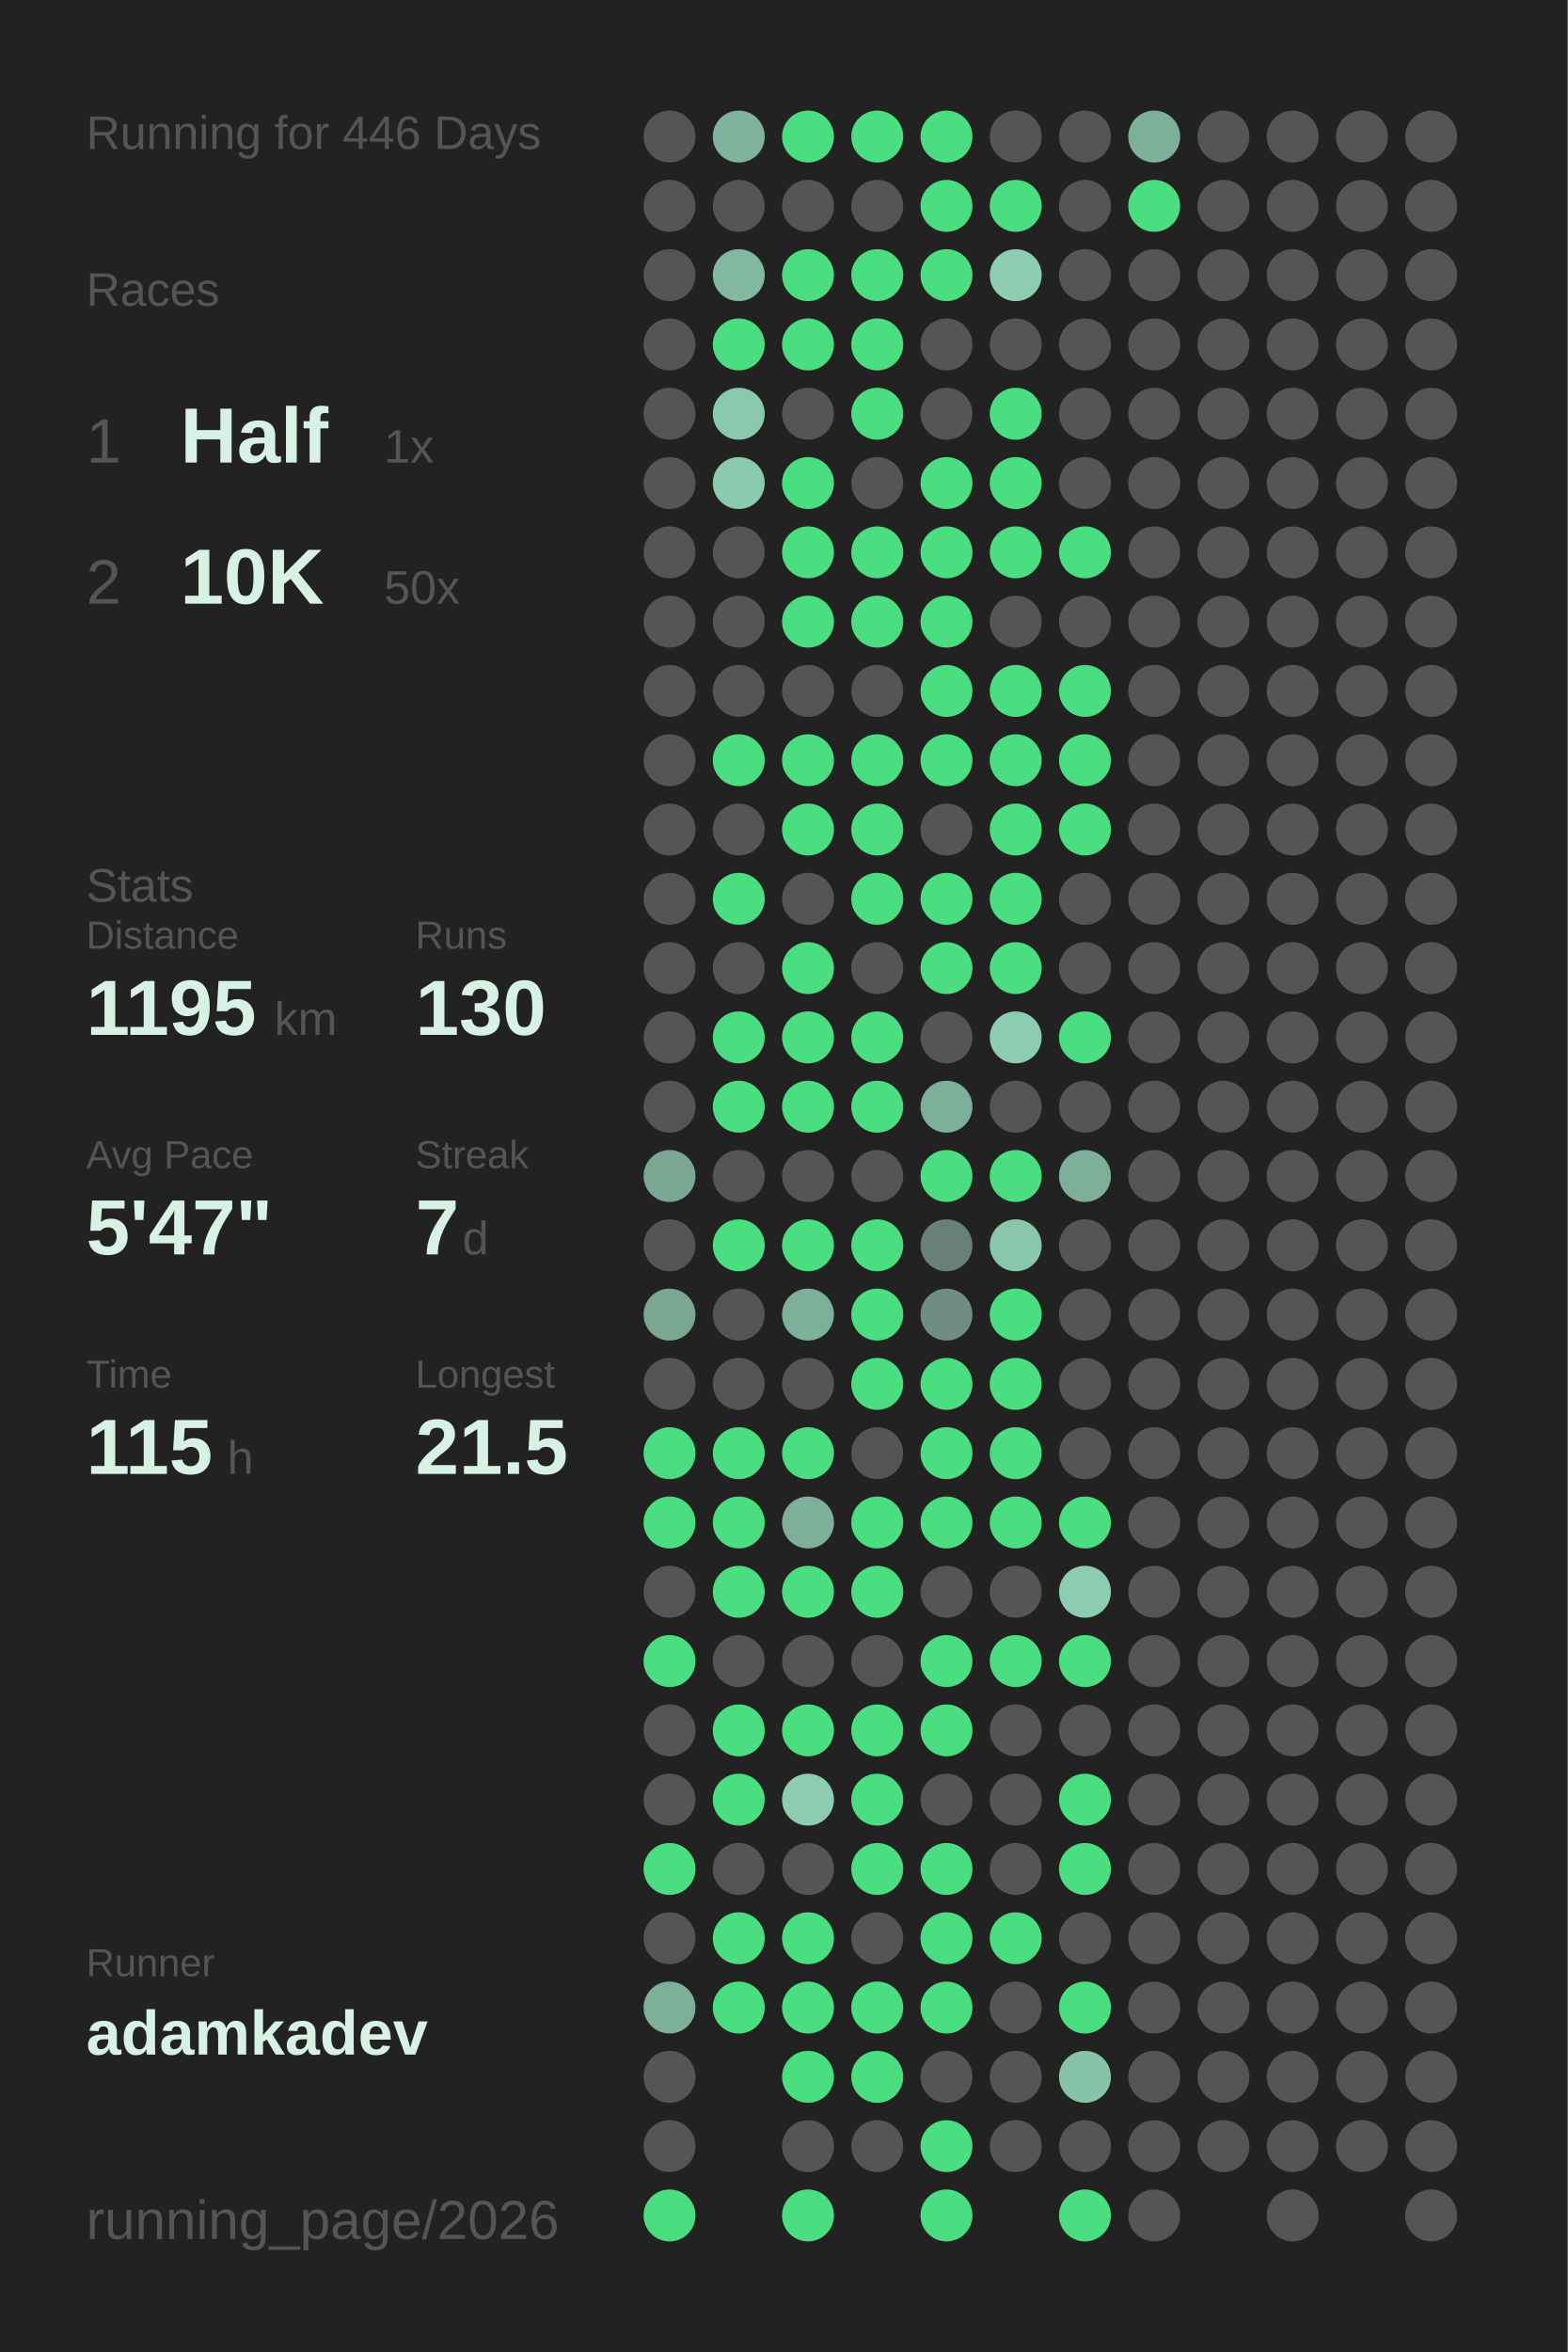
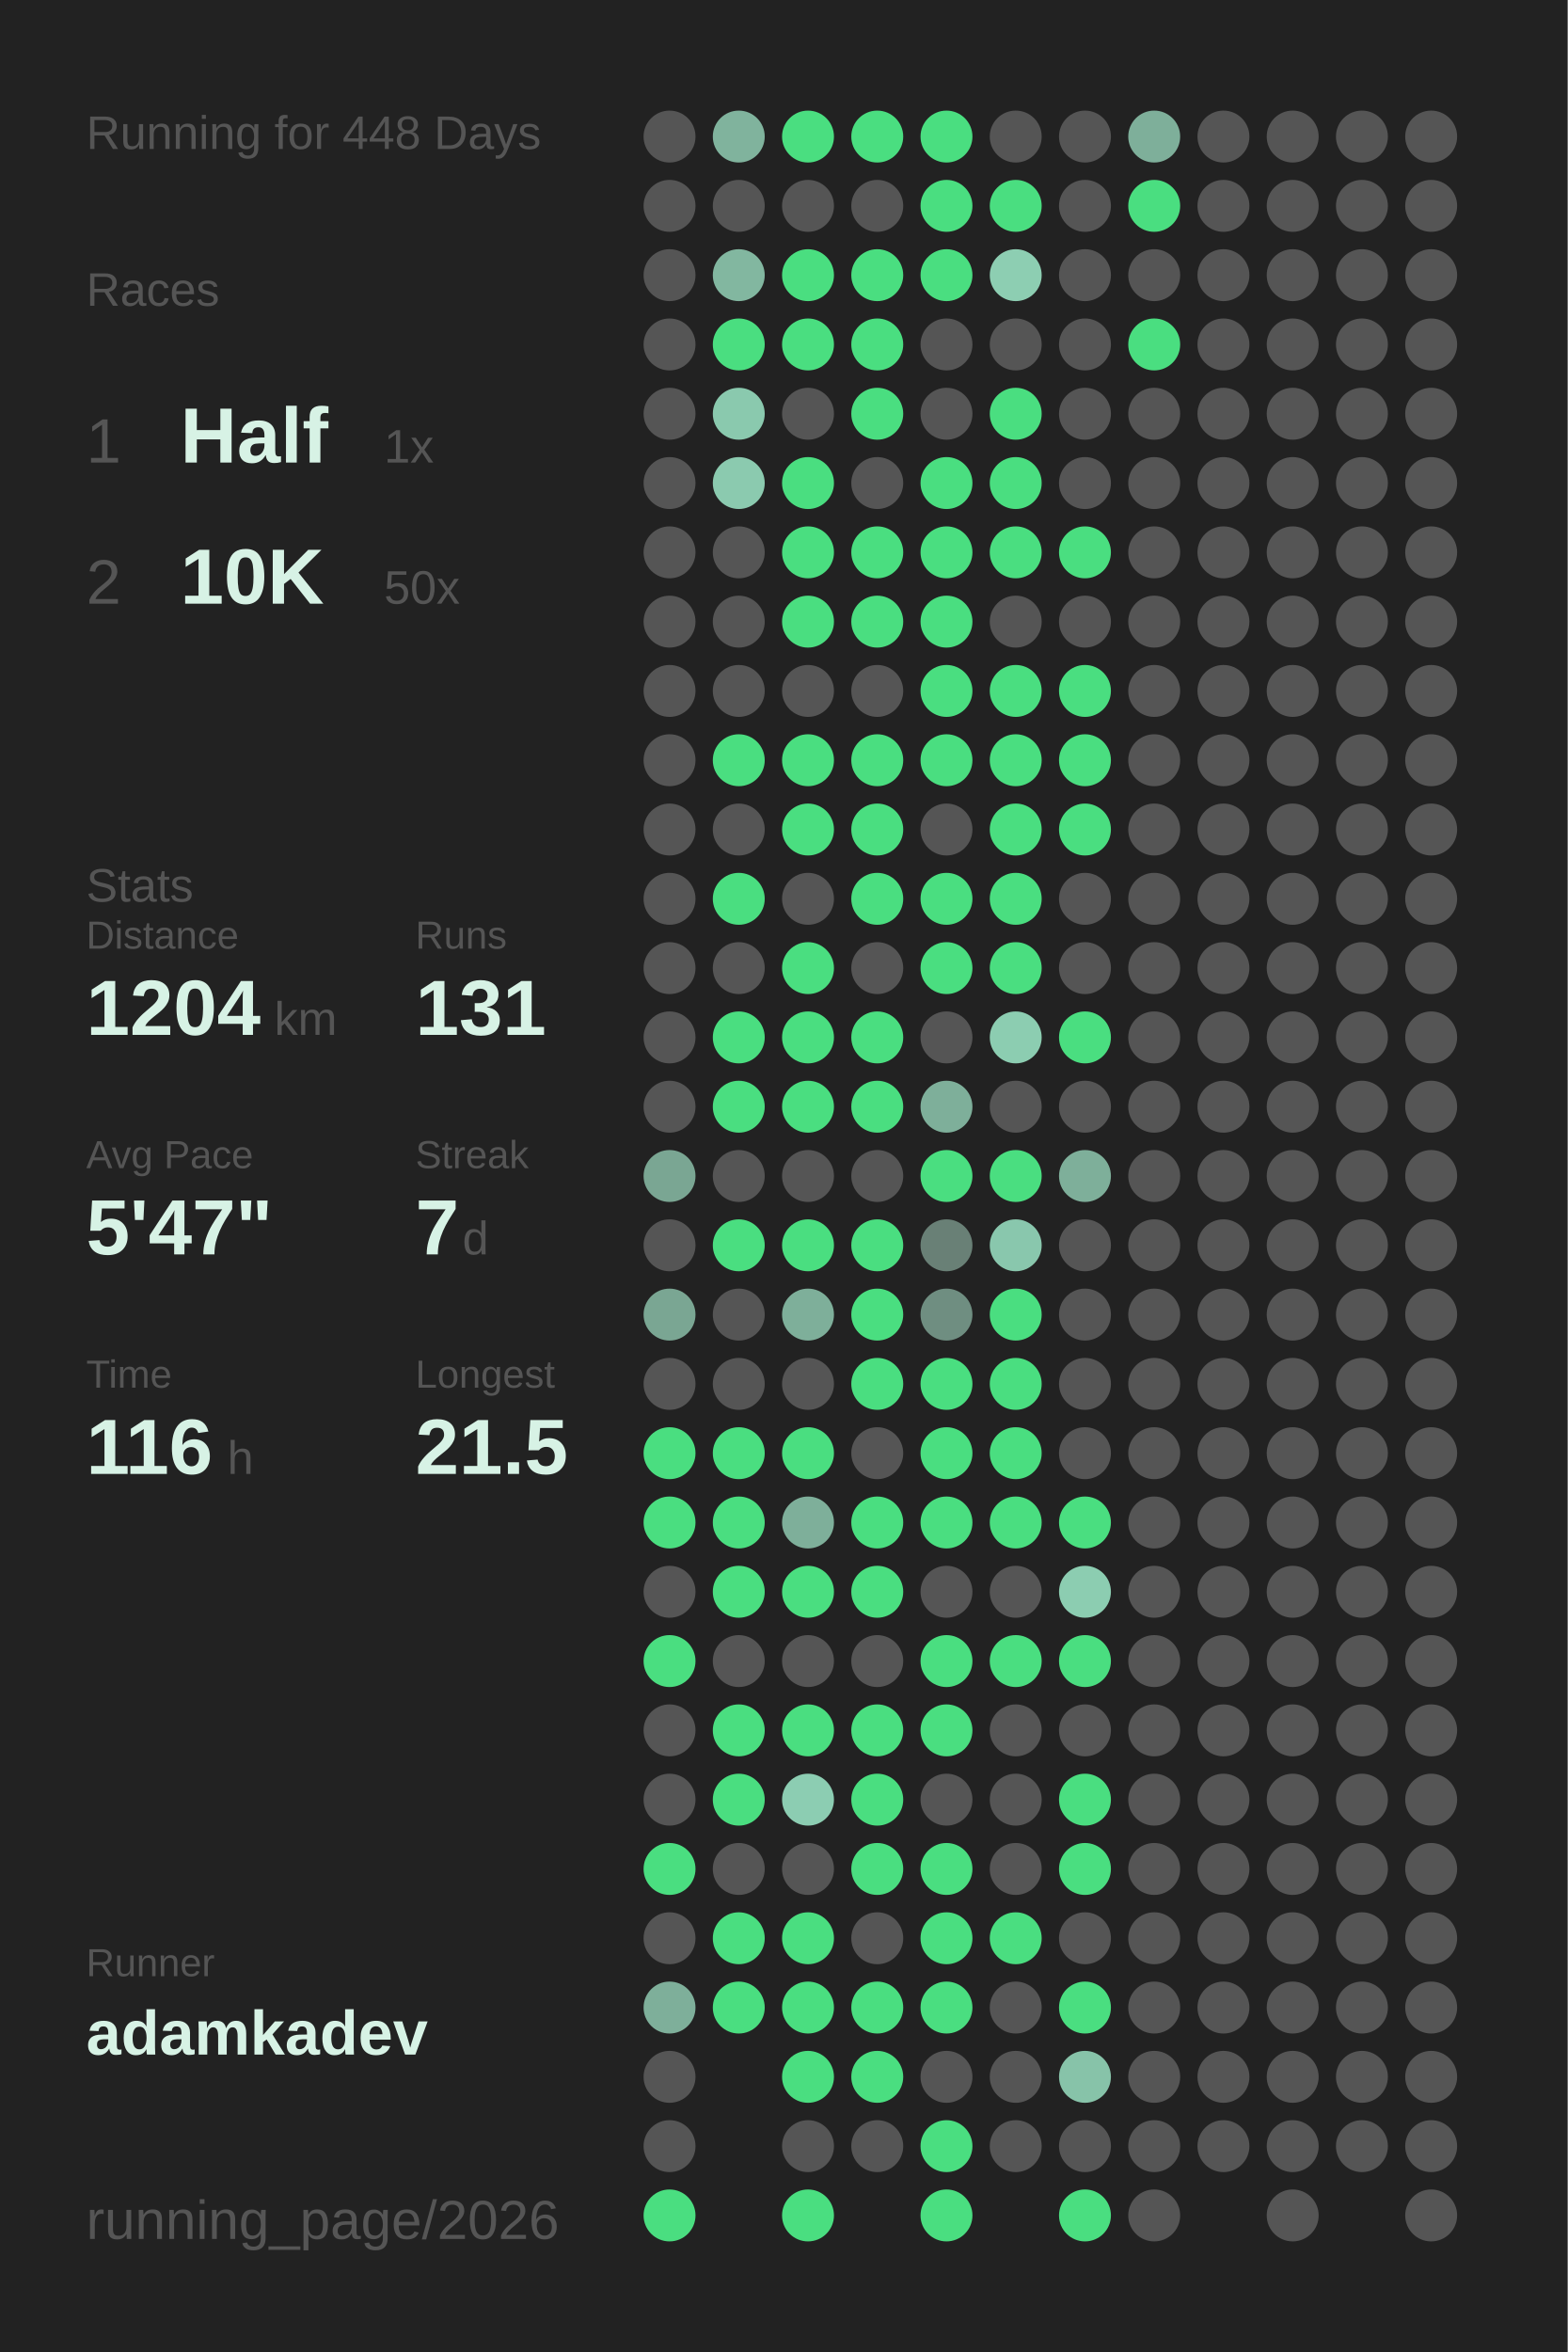
<svg xmlns="http://www.w3.org/2000/svg" baseProfile="full" height="300mm" version="1.1" viewBox="0,0,200,300" width="200mm">
  <defs />
  <rect fill="#222222" height="300" width="200" x="0" y="0" />
-   <text fill="#555555" style="font-size:6px; font-family:Arial;" x="11" y="19">Running for 446 Days</text>
+   <text fill="#555555" style="font-size:6px; font-family:Arial;" x="11" y="19">Running for 448 Days</text>
  <text fill="#555555" style="font-size:6px; font-family:Arial;" x="11" y="39">Races</text>
  <text fill="#555555" style="font-size:8px; font-family:Arial;" x="11" y="59">1</text>
  <text fill="#D7F2E5" style="font-size:10px; font-family:Arial; font-weight:bold;" x="23" y="59">Half</text>
  <text fill="#555555" style="font-size:6px; font-family:Arial;" x="49" y="59">1x</text>
  <text fill="#555555" style="font-size:8px; font-family:Arial;" x="11" y="77">2</text>
  <text fill="#D7F2E5" style="font-size:10px; font-family:Arial; font-weight:bold;" x="23" y="77">10K</text>
  <text fill="#555555" style="font-size:6px; font-family:Arial;" x="49" y="77">50x</text>
  <text fill="#555555" style="font-size:6px; font-family:Arial;" x="11" y="115">Stats</text>
  <text fill="#555555" style="font-size:5px; font-family:Arial;" x="11" y="121">Distance</text>
-   <text fill="#D7F2E5" style="font-size:10px; font-family:Arial; font-weight:bold;" x="11" y="132">1195</text>
+   <text fill="#D7F2E5" style="font-size:10px; font-family:Arial; font-weight:bold;" x="11" y="132">1204</text>
  <text fill="#555555" style="font-size:6px; font-family:Arial;" x="35" y="132">km</text>
  <text fill="#555555" style="font-size:5px; font-family:Arial;" x="53" y="121">Runs</text>
-   <text fill="#D7F2E5" style="font-size:10px; font-family:Arial; font-weight:bold;" x="53" y="132">130</text>
+   <text fill="#D7F2E5" style="font-size:10px; font-family:Arial; font-weight:bold;" x="53" y="132">131</text>
  <text fill="#555555" style="font-size:5px; font-family:Arial;" x="11" y="149">Avg Pace</text>
  <text fill="#D7F2E5" style="font-size:10px; font-family:Arial; font-weight:bold;" x="11" y="160">5'47"</text>
  <text fill="#555555" style="font-size:5px; font-family:Arial;" x="53" y="149">Streak</text>
  <text fill="#D7F2E5" style="font-size:10px; font-family:Arial; font-weight:bold;" x="53" y="160">7</text>
  <text fill="#555555" style="font-size:6px; font-family:Arial;" x="59" y="160">d</text>
  <text fill="#555555" style="font-size:5px; font-family:Arial;" x="11" y="177">Time</text>
-   <text fill="#D7F2E5" style="font-size:10px; font-family:Arial; font-weight:bold;" x="11" y="188">115</text>
+   <text fill="#D7F2E5" style="font-size:10px; font-family:Arial; font-weight:bold;" x="11" y="188">116</text>
  <text fill="#555555" style="font-size:6px; font-family:Arial;" x="29" y="188">h</text>
  <text fill="#555555" style="font-size:5px; font-family:Arial;" x="53" y="177">Longest</text>
  <text fill="#D7F2E5" style="font-size:10px; font-family:Arial; font-weight:bold;" x="53" y="188">21.5</text>
  <text fill="#555555" style="font-size:5px; font-family:Arial;" x="11" y="252.065">Runner</text>
  <text fill="#D7F2E5" style="font-size:8px; font-family:Arial; font-weight:bold;" x="11" y="262.065">adamkadev</text>
  <text fill="#555555" style="font-size:7px; font-family:Arial;" x="11" y="285.581">running_page/2026</text>
  <circle cx="85.417" cy="17.419" fill="#555555" r="3.312" />
  <circle cx="85.417" cy="26.258" fill="#555555" r="3.312" />
  <circle cx="85.417" cy="35.097" fill="#555555" r="3.312" />
  <circle cx="85.417" cy="43.935" fill="#555555" r="3.312" />
  <circle cx="85.417" cy="52.774" fill="#555555" r="3.312" />
  <circle cx="85.417" cy="61.613" fill="#555555" r="3.312" />
  <circle cx="85.417" cy="70.452" fill="#555555" r="3.312" />
  <circle cx="85.417" cy="79.29" fill="#555555" r="3.312" />
  <circle cx="85.417" cy="88.129" fill="#555555" r="3.312" />
  <circle cx="85.417" cy="96.968" fill="#555555" r="3.312" />
  <circle cx="85.417" cy="105.806" fill="#555555" r="3.312" />
  <circle cx="85.417" cy="114.645" fill="#555555" r="3.312" />
  <circle cx="85.417" cy="123.484" fill="#555555" r="3.312" />
  <circle cx="85.417" cy="132.323" fill="#555555" r="3.312" />
  <circle cx="85.417" cy="141.161" fill="#555555" r="3.312" />
  <circle cx="85.417" cy="150" fill="#7aa693" r="3.312" />
  <circle cx="85.417" cy="158.839" fill="#555555" r="3.312" />
  <circle cx="85.417" cy="167.677" fill="#7aa693" r="3.312" />
  <circle cx="85.417" cy="176.516" fill="#555555" r="3.312" />
  <circle cx="85.417" cy="185.355" fill="#4ADE80" r="3.312" />
  <circle cx="85.417" cy="194.194" fill="#4ADE80" r="3.312" />
  <circle cx="85.417" cy="203.032" fill="#555555" r="3.312" />
  <circle cx="85.417" cy="211.871" fill="#4ADE80" r="3.312" />
  <circle cx="85.417" cy="220.71" fill="#555555" r="3.312" />
  <circle cx="85.417" cy="229.548" fill="#555555" r="3.312" />
  <circle cx="85.417" cy="238.387" fill="#4ADE80" r="3.312" />
  <circle cx="85.417" cy="247.226" fill="#555555" r="3.312" />
  <circle cx="85.417" cy="256.065" fill="#7eaf9a" r="3.312" />
  <circle cx="85.417" cy="264.903" fill="#555555" r="3.312" />
  <circle cx="85.417" cy="273.742" fill="#555555" r="3.312" />
  <circle cx="85.417" cy="282.581" fill="#4ADE80" r="3.312" />
  <circle cx="94.25" cy="17.419" fill="#80b39d" r="3.312" />
  <circle cx="94.25" cy="26.258" fill="#555555" r="3.312" />
  <circle cx="94.25" cy="35.097" fill="#82b7a0" r="3.312" />
  <circle cx="94.25" cy="43.935" fill="#4ADE80" r="3.312" />
  <circle cx="94.25" cy="52.774" fill="#8ac9ae" r="3.312" />
  <circle cx="94.25" cy="61.613" fill="#8bcaaf" r="3.312" />
  <circle cx="94.25" cy="70.452" fill="#555555" r="3.312" />
  <circle cx="94.25" cy="79.29" fill="#555555" r="3.312" />
  <circle cx="94.25" cy="88.129" fill="#555555" r="3.312" />
  <circle cx="94.25" cy="96.968" fill="#4ADE80" r="3.312" />
  <circle cx="94.25" cy="105.806" fill="#555555" r="3.312" />
  <circle cx="94.25" cy="114.645" fill="#4ADE80" r="3.312" />
  <circle cx="94.25" cy="123.484" fill="#555555" r="3.312" />
  <circle cx="94.25" cy="132.323" fill="#4ADE80" r="3.312" />
  <circle cx="94.25" cy="141.161" fill="#4ADE80" r="3.312" />
  <circle cx="94.25" cy="150" fill="#555555" r="3.312" />
  <circle cx="94.25" cy="158.839" fill="#4ADE80" r="3.312" />
  <circle cx="94.25" cy="167.677" fill="#555555" r="3.312" />
  <circle cx="94.25" cy="176.516" fill="#555555" r="3.312" />
  <circle cx="94.25" cy="185.355" fill="#4ADE80" r="3.312" />
  <circle cx="94.25" cy="194.194" fill="#4ADE80" r="3.312" />
  <circle cx="94.25" cy="203.032" fill="#4ADE80" r="3.312" />
  <circle cx="94.25" cy="211.871" fill="#555555" r="3.312" />
  <circle cx="94.25" cy="220.71" fill="#4ADE80" r="3.312" />
  <circle cx="94.25" cy="229.548" fill="#4ADE80" r="3.312" />
  <circle cx="94.25" cy="238.387" fill="#555555" r="3.312" />
  <circle cx="94.25" cy="247.226" fill="#4ADE80" r="3.312" />
  <circle cx="94.25" cy="256.065" fill="#4ADE80" r="3.312" />
  <circle cx="103.083" cy="17.419" fill="#4ADE80" r="3.312" />
  <circle cx="103.083" cy="26.258" fill="#555555" r="3.312" />
  <circle cx="103.083" cy="35.097" fill="#4ADE80" r="3.312" />
  <circle cx="103.083" cy="43.935" fill="#4ADE80" r="3.312" />
  <circle cx="103.083" cy="52.774" fill="#555555" r="3.312" />
  <circle cx="103.083" cy="61.613" fill="#4ADE80" r="3.312" />
  <circle cx="103.083" cy="70.452" fill="#4ADE80" r="3.312" />
  <circle cx="103.083" cy="79.29" fill="#4ADE80" r="3.312" />
  <circle cx="103.083" cy="88.129" fill="#555555" r="3.312" />
  <circle cx="103.083" cy="96.968" fill="#4ADE80" r="3.312" />
  <circle cx="103.083" cy="105.806" fill="#4ADE80" r="3.312" />
  <circle cx="103.083" cy="114.645" fill="#555555" r="3.312" />
  <circle cx="103.083" cy="123.484" fill="#4ADE80" r="3.312" />
  <circle cx="103.083" cy="132.323" fill="#4ADE80" r="3.312" />
  <circle cx="103.083" cy="141.161" fill="#4ADE80" r="3.312" />
  <circle cx="103.083" cy="150" fill="#555555" r="3.312" />
  <circle cx="103.083" cy="158.839" fill="#4ADE80" r="3.312" />
  <circle cx="103.083" cy="167.677" fill="#7eaf9a" r="3.312" />
  <circle cx="103.083" cy="176.516" fill="#555555" r="3.312" />
  <circle cx="103.083" cy="185.355" fill="#4ADE80" r="3.312" />
  <circle cx="103.083" cy="194.194" fill="#7eaf9a" r="3.312" />
  <circle cx="103.083" cy="203.032" fill="#4ADE80" r="3.312" />
  <circle cx="103.083" cy="211.871" fill="#555555" r="3.312" />
  <circle cx="103.083" cy="220.71" fill="#4ADE80" r="3.312" />
  <circle cx="103.083" cy="229.548" fill="#8ccdb2" r="3.312" />
  <circle cx="103.083" cy="238.387" fill="#555555" r="3.312" />
  <circle cx="103.083" cy="247.226" fill="#4ADE80" r="3.312" />
  <circle cx="103.083" cy="256.065" fill="#4ADE80" r="3.312" />
  <circle cx="103.083" cy="264.903" fill="#4ADE80" r="3.312" />
  <circle cx="103.083" cy="273.742" fill="#555555" r="3.312" />
  <circle cx="103.083" cy="282.581" fill="#4ADE80" r="3.312" />
  <circle cx="111.917" cy="17.419" fill="#4ADE80" r="3.312" />
  <circle cx="111.917" cy="26.258" fill="#555555" r="3.312" />
  <circle cx="111.917" cy="35.097" fill="#4ADE80" r="3.312" />
  <circle cx="111.917" cy="43.935" fill="#4ADE80" r="3.312" />
  <circle cx="111.917" cy="52.774" fill="#4ADE80" r="3.312" />
  <circle cx="111.917" cy="61.613" fill="#555555" r="3.312" />
  <circle cx="111.917" cy="70.452" fill="#4ADE80" r="3.312" />
  <circle cx="111.917" cy="79.29" fill="#4ADE80" r="3.312" />
  <circle cx="111.917" cy="88.129" fill="#555555" r="3.312" />
  <circle cx="111.917" cy="96.968" fill="#4ADE80" r="3.312" />
  <circle cx="111.917" cy="105.806" fill="#4ADE80" r="3.312" />
  <circle cx="111.917" cy="114.645" fill="#4ADE80" r="3.312" />
  <circle cx="111.917" cy="123.484" fill="#555555" r="3.312" />
  <circle cx="111.917" cy="132.323" fill="#4ADE80" r="3.312" />
  <circle cx="111.917" cy="141.161" fill="#4ADE80" r="3.312" />
  <circle cx="111.917" cy="150" fill="#555555" r="3.312" />
  <circle cx="111.917" cy="158.839" fill="#4ADE80" r="3.312" />
  <circle cx="111.917" cy="167.677" fill="#4ADE80" r="3.312" />
  <circle cx="111.917" cy="176.516" fill="#4ADE80" r="3.312" />
  <circle cx="111.917" cy="185.355" fill="#555555" r="3.312" />
  <circle cx="111.917" cy="194.194" fill="#4ADE80" r="3.312" />
  <circle cx="111.917" cy="203.032" fill="#4ADE80" r="3.312" />
  <circle cx="111.917" cy="211.871" fill="#555555" r="3.312" />
  <circle cx="111.917" cy="220.71" fill="#4ADE80" r="3.312" />
  <circle cx="111.917" cy="229.548" fill="#4ADE80" r="3.312" />
  <circle cx="111.917" cy="238.387" fill="#4ADE80" r="3.312" />
  <circle cx="111.917" cy="247.226" fill="#555555" r="3.312" />
  <circle cx="111.917" cy="256.065" fill="#4ADE80" r="3.312" />
  <circle cx="111.917" cy="264.903" fill="#4ADE80" r="3.312" />
  <circle cx="111.917" cy="273.742" fill="#555555" r="3.312" />
  <circle cx="120.75" cy="17.419" fill="#4ADE80" r="3.312" />
  <circle cx="120.75" cy="26.258" fill="#4ADE80" r="3.312" />
  <circle cx="120.75" cy="35.097" fill="#4ADE80" r="3.312" />
  <circle cx="120.75" cy="43.935" fill="#555555" r="3.312" />
  <circle cx="120.75" cy="52.774" fill="#555555" r="3.312" />
  <circle cx="120.75" cy="61.613" fill="#4ADE80" r="3.312" />
  <circle cx="120.75" cy="70.452" fill="#4ADE80" r="3.312" />
  <circle cx="120.75" cy="79.29" fill="#4ADE80" r="3.312" />
  <circle cx="120.75" cy="88.129" fill="#4ADE80" r="3.312" />
  <circle cx="120.75" cy="96.968" fill="#4ADE80" r="3.312" />
  <circle cx="120.75" cy="105.806" fill="#555555" r="3.312" />
  <circle cx="120.75" cy="114.645" fill="#4ADE80" r="3.312" />
  <circle cx="120.75" cy="123.484" fill="#4ADE80" r="3.312" />
  <circle cx="120.75" cy="132.323" fill="#555555" r="3.312" />
  <circle cx="120.75" cy="141.161" fill="#7eaf9a" r="3.312" />
  <circle cx="120.75" cy="150" fill="#4ADE80" r="3.312" />
  <circle cx="120.75" cy="158.839" fill="#698076" r="3.312" />
  <circle cx="120.75" cy="167.677" fill="#6f8e81" r="3.312" />
  <circle cx="120.75" cy="176.516" fill="#4ADE80" r="3.312" />
  <circle cx="120.75" cy="185.355" fill="#4ADE80" r="3.312" />
  <circle cx="120.75" cy="194.194" fill="#4ADE80" r="3.312" />
  <circle cx="120.75" cy="203.032" fill="#555555" r="3.312" />
  <circle cx="120.75" cy="211.871" fill="#4ADE80" r="3.312" />
  <circle cx="120.75" cy="220.71" fill="#4ADE80" r="3.312" />
  <circle cx="120.75" cy="229.548" fill="#555555" r="3.312" />
  <circle cx="120.75" cy="238.387" fill="#4ADE80" r="3.312" />
  <circle cx="120.75" cy="247.226" fill="#4ADE80" r="3.312" />
  <circle cx="120.75" cy="256.065" fill="#4ADE80" r="3.312" />
  <circle cx="120.75" cy="264.903" fill="#555555" r="3.312" />
  <circle cx="120.75" cy="273.742" fill="#4ADE80" r="3.312" />
  <circle cx="120.75" cy="282.581" fill="#4ADE80" r="3.312" />
  <circle cx="129.583" cy="17.419" fill="#555555" r="3.312" />
  <circle cx="129.583" cy="26.258" fill="#4ADE80" r="3.312" />
  <circle cx="129.583" cy="35.097" fill="#8dceb2" r="3.312" />
  <circle cx="129.583" cy="43.935" fill="#555555" r="3.312" />
  <circle cx="129.583" cy="52.774" fill="#4ADE80" r="3.312" />
  <circle cx="129.583" cy="61.613" fill="#4ADE80" r="3.312" />
  <circle cx="129.583" cy="70.452" fill="#4ADE80" r="3.312" />
  <circle cx="129.583" cy="79.29" fill="#555555" r="3.312" />
  <circle cx="129.583" cy="88.129" fill="#4ADE80" r="3.312" />
  <circle cx="129.583" cy="96.968" fill="#4ADE80" r="3.312" />
  <circle cx="129.583" cy="105.806" fill="#4ADE80" r="3.312" />
  <circle cx="129.583" cy="114.645" fill="#4ADE80" r="3.312" />
  <circle cx="129.583" cy="123.484" fill="#4ADE80" r="3.312" />
  <circle cx="129.583" cy="132.323" fill="#8ccdb1" r="3.312" />
  <circle cx="129.583" cy="141.161" fill="#555555" r="3.312" />
  <circle cx="129.583" cy="150" fill="#4ADE80" r="3.312" />
  <circle cx="129.583" cy="158.839" fill="#89c7ad" r="3.312" />
  <circle cx="129.583" cy="167.677" fill="#4ADE80" r="3.312" />
  <circle cx="129.583" cy="176.516" fill="#4ADE80" r="3.312" />
  <circle cx="129.583" cy="185.355" fill="#4ADE80" r="3.312" />
  <circle cx="129.583" cy="194.194" fill="#4ADE80" r="3.312" />
  <circle cx="129.583" cy="203.032" fill="#555555" r="3.312" />
  <circle cx="129.583" cy="211.871" fill="#4ADE80" r="3.312" />
  <circle cx="129.583" cy="220.71" fill="#555555" r="3.312" />
  <circle cx="129.583" cy="229.548" fill="#555555" r="3.312" />
  <circle cx="129.583" cy="238.387" fill="#555555" r="3.312" />
  <circle cx="129.583" cy="247.226" fill="#4ADE80" r="3.312" />
  <circle cx="129.583" cy="256.065" fill="#555555" r="3.312" />
  <circle cx="129.583" cy="264.903" fill="#555555" r="3.312" />
  <circle cx="129.583" cy="273.742" fill="#555555" r="3.312" />
  <circle cx="138.417" cy="17.419" fill="#555555" r="3.312" />
  <circle cx="138.417" cy="26.258" fill="#555555" r="3.312" />
  <circle cx="138.417" cy="35.097" fill="#555555" r="3.312" />
  <circle cx="138.417" cy="43.935" fill="#555555" r="3.312" />
  <circle cx="138.417" cy="52.774" fill="#555555" r="3.312" />
  <circle cx="138.417" cy="61.613" fill="#555555" r="3.312" />
  <circle cx="138.417" cy="70.452" fill="#4ADE80" r="3.312" />
  <circle cx="138.417" cy="79.29" fill="#555555" r="3.312" />
  <circle cx="138.417" cy="88.129" fill="#4ADE80" r="3.312" />
  <circle cx="138.417" cy="96.968" fill="#4ADE80" r="3.312" />
  <circle cx="138.417" cy="105.806" fill="#4ADE80" r="3.312" />
  <circle cx="138.417" cy="114.645" fill="#555555" r="3.312" />
  <circle cx="138.417" cy="123.484" fill="#555555" r="3.312" />
  <circle cx="138.417" cy="132.323" fill="#4ADE80" r="3.312" />
  <circle cx="138.417" cy="141.161" fill="#555555" r="3.312" />
  <circle cx="138.417" cy="150" fill="#7eaf9a" r="3.312" />
  <circle cx="138.417" cy="158.839" fill="#555555" r="3.312" />
  <circle cx="138.417" cy="167.677" fill="#555555" r="3.312" />
  <circle cx="138.417" cy="176.516" fill="#555555" r="3.312" />
  <circle cx="138.417" cy="185.355" fill="#555555" r="3.312" />
  <circle cx="138.417" cy="194.194" fill="#4ADE80" r="3.312" />
  <circle cx="138.417" cy="203.032" fill="#8ccdb1" r="3.312" />
  <circle cx="138.417" cy="211.871" fill="#4ADE80" r="3.312" />
  <circle cx="138.417" cy="220.71" fill="#555555" r="3.312" />
  <circle cx="138.417" cy="229.548" fill="#4ADE80" r="3.312" />
  <circle cx="138.417" cy="238.387" fill="#4ADE80" r="3.312" />
  <circle cx="138.417" cy="247.226" fill="#555555" r="3.312" />
  <circle cx="138.417" cy="256.065" fill="#4ADE80" r="3.312" />
  <circle cx="138.417" cy="264.903" fill="#87c3a9" r="3.312" />
  <circle cx="138.417" cy="273.742" fill="#555555" r="3.312" />
  <circle cx="138.417" cy="282.581" fill="#4ADE80" r="3.312" />
  <circle cx="147.25" cy="17.419" fill="#7eaf9a" r="3.312" />
  <circle cx="147.25" cy="26.258" fill="#4ADE80" r="3.312" />
  <circle cx="147.25" cy="35.097" fill="#555555" r="3.312" />
-   <circle cx="147.25" cy="43.935" fill="#555555" r="3.312" />
+   <circle cx="147.25" cy="43.935" fill="#4ADE80" r="3.312" />
  <circle cx="147.25" cy="52.774" fill="#555555" r="3.312" />
  <circle cx="147.25" cy="61.613" fill="#555555" r="3.312" />
  <circle cx="147.25" cy="70.452" fill="#555555" r="3.312" />
  <circle cx="147.25" cy="79.29" fill="#555555" r="3.312" />
  <circle cx="147.25" cy="88.129" fill="#555555" r="3.312" />
  <circle cx="147.25" cy="96.968" fill="#555555" r="3.312" />
  <circle cx="147.25" cy="105.806" fill="#555555" r="3.312" />
  <circle cx="147.25" cy="114.645" fill="#555555" r="3.312" />
  <circle cx="147.25" cy="123.484" fill="#555555" r="3.312" />
  <circle cx="147.25" cy="132.323" fill="#555555" r="3.312" />
  <circle cx="147.25" cy="141.161" fill="#555555" r="3.312" />
  <circle cx="147.25" cy="150" fill="#555555" r="3.312" />
  <circle cx="147.25" cy="158.839" fill="#555555" r="3.312" />
  <circle cx="147.25" cy="167.677" fill="#555555" r="3.312" />
  <circle cx="147.25" cy="176.516" fill="#555555" r="3.312" />
  <circle cx="147.25" cy="185.355" fill="#555555" r="3.312" />
  <circle cx="147.25" cy="194.194" fill="#555555" r="3.312" />
  <circle cx="147.25" cy="203.032" fill="#555555" r="3.312" />
  <circle cx="147.25" cy="211.871" fill="#555555" r="3.312" />
  <circle cx="147.25" cy="220.71" fill="#555555" r="3.312" />
  <circle cx="147.25" cy="229.548" fill="#555555" r="3.312" />
  <circle cx="147.25" cy="238.387" fill="#555555" r="3.312" />
  <circle cx="147.25" cy="247.226" fill="#555555" r="3.312" />
  <circle cx="147.25" cy="256.065" fill="#555555" r="3.312" />
  <circle cx="147.25" cy="264.903" fill="#555555" r="3.312" />
  <circle cx="147.25" cy="273.742" fill="#555555" r="3.312" />
  <circle cx="147.25" cy="282.581" fill="#555555" r="3.312" />
  <circle cx="156.083" cy="17.419" fill="#555555" r="3.312" />
  <circle cx="156.083" cy="26.258" fill="#555555" r="3.312" />
  <circle cx="156.083" cy="35.097" fill="#555555" r="3.312" />
  <circle cx="156.083" cy="43.935" fill="#555555" r="3.312" />
  <circle cx="156.083" cy="52.774" fill="#555555" r="3.312" />
  <circle cx="156.083" cy="61.613" fill="#555555" r="3.312" />
  <circle cx="156.083" cy="70.452" fill="#555555" r="3.312" />
  <circle cx="156.083" cy="79.29" fill="#555555" r="3.312" />
  <circle cx="156.083" cy="88.129" fill="#555555" r="3.312" />
  <circle cx="156.083" cy="96.968" fill="#555555" r="3.312" />
  <circle cx="156.083" cy="105.806" fill="#555555" r="3.312" />
  <circle cx="156.083" cy="114.645" fill="#555555" r="3.312" />
  <circle cx="156.083" cy="123.484" fill="#555555" r="3.312" />
  <circle cx="156.083" cy="132.323" fill="#555555" r="3.312" />
  <circle cx="156.083" cy="141.161" fill="#555555" r="3.312" />
  <circle cx="156.083" cy="150" fill="#555555" r="3.312" />
  <circle cx="156.083" cy="158.839" fill="#555555" r="3.312" />
  <circle cx="156.083" cy="167.677" fill="#555555" r="3.312" />
  <circle cx="156.083" cy="176.516" fill="#555555" r="3.312" />
  <circle cx="156.083" cy="185.355" fill="#555555" r="3.312" />
  <circle cx="156.083" cy="194.194" fill="#555555" r="3.312" />
  <circle cx="156.083" cy="203.032" fill="#555555" r="3.312" />
  <circle cx="156.083" cy="211.871" fill="#555555" r="3.312" />
  <circle cx="156.083" cy="220.71" fill="#555555" r="3.312" />
  <circle cx="156.083" cy="229.548" fill="#555555" r="3.312" />
  <circle cx="156.083" cy="238.387" fill="#555555" r="3.312" />
  <circle cx="156.083" cy="247.226" fill="#555555" r="3.312" />
  <circle cx="156.083" cy="256.065" fill="#555555" r="3.312" />
  <circle cx="156.083" cy="264.903" fill="#555555" r="3.312" />
  <circle cx="156.083" cy="273.742" fill="#555555" r="3.312" />
  <circle cx="164.917" cy="17.419" fill="#555555" r="3.312" />
  <circle cx="164.917" cy="26.258" fill="#555555" r="3.312" />
  <circle cx="164.917" cy="35.097" fill="#555555" r="3.312" />
  <circle cx="164.917" cy="43.935" fill="#555555" r="3.312" />
  <circle cx="164.917" cy="52.774" fill="#555555" r="3.312" />
  <circle cx="164.917" cy="61.613" fill="#555555" r="3.312" />
  <circle cx="164.917" cy="70.452" fill="#555555" r="3.312" />
  <circle cx="164.917" cy="79.29" fill="#555555" r="3.312" />
  <circle cx="164.917" cy="88.129" fill="#555555" r="3.312" />
  <circle cx="164.917" cy="96.968" fill="#555555" r="3.312" />
  <circle cx="164.917" cy="105.806" fill="#555555" r="3.312" />
  <circle cx="164.917" cy="114.645" fill="#555555" r="3.312" />
  <circle cx="164.917" cy="123.484" fill="#555555" r="3.312" />
  <circle cx="164.917" cy="132.323" fill="#555555" r="3.312" />
  <circle cx="164.917" cy="141.161" fill="#555555" r="3.312" />
  <circle cx="164.917" cy="150" fill="#555555" r="3.312" />
  <circle cx="164.917" cy="158.839" fill="#555555" r="3.312" />
  <circle cx="164.917" cy="167.677" fill="#555555" r="3.312" />
  <circle cx="164.917" cy="176.516" fill="#555555" r="3.312" />
  <circle cx="164.917" cy="185.355" fill="#555555" r="3.312" />
  <circle cx="164.917" cy="194.194" fill="#555555" r="3.312" />
  <circle cx="164.917" cy="203.032" fill="#555555" r="3.312" />
  <circle cx="164.917" cy="211.871" fill="#555555" r="3.312" />
  <circle cx="164.917" cy="220.71" fill="#555555" r="3.312" />
  <circle cx="164.917" cy="229.548" fill="#555555" r="3.312" />
  <circle cx="164.917" cy="238.387" fill="#555555" r="3.312" />
  <circle cx="164.917" cy="247.226" fill="#555555" r="3.312" />
  <circle cx="164.917" cy="256.065" fill="#555555" r="3.312" />
  <circle cx="164.917" cy="264.903" fill="#555555" r="3.312" />
  <circle cx="164.917" cy="273.742" fill="#555555" r="3.312" />
  <circle cx="164.917" cy="282.581" fill="#555555" r="3.312" />
  <circle cx="173.75" cy="17.419" fill="#555555" r="3.312" />
  <circle cx="173.75" cy="26.258" fill="#555555" r="3.312" />
  <circle cx="173.75" cy="35.097" fill="#555555" r="3.312" />
  <circle cx="173.75" cy="43.935" fill="#555555" r="3.312" />
  <circle cx="173.75" cy="52.774" fill="#555555" r="3.312" />
  <circle cx="173.75" cy="61.613" fill="#555555" r="3.312" />
  <circle cx="173.75" cy="70.452" fill="#555555" r="3.312" />
  <circle cx="173.75" cy="79.29" fill="#555555" r="3.312" />
  <circle cx="173.75" cy="88.129" fill="#555555" r="3.312" />
  <circle cx="173.75" cy="96.968" fill="#555555" r="3.312" />
  <circle cx="173.75" cy="105.806" fill="#555555" r="3.312" />
  <circle cx="173.75" cy="114.645" fill="#555555" r="3.312" />
  <circle cx="173.75" cy="123.484" fill="#555555" r="3.312" />
  <circle cx="173.75" cy="132.323" fill="#555555" r="3.312" />
  <circle cx="173.75" cy="141.161" fill="#555555" r="3.312" />
  <circle cx="173.75" cy="150" fill="#555555" r="3.312" />
  <circle cx="173.75" cy="158.839" fill="#555555" r="3.312" />
  <circle cx="173.75" cy="167.677" fill="#555555" r="3.312" />
  <circle cx="173.75" cy="176.516" fill="#555555" r="3.312" />
  <circle cx="173.75" cy="185.355" fill="#555555" r="3.312" />
  <circle cx="173.75" cy="194.194" fill="#555555" r="3.312" />
  <circle cx="173.75" cy="203.032" fill="#555555" r="3.312" />
  <circle cx="173.75" cy="211.871" fill="#555555" r="3.312" />
  <circle cx="173.75" cy="220.71" fill="#555555" r="3.312" />
  <circle cx="173.75" cy="229.548" fill="#555555" r="3.312" />
  <circle cx="173.75" cy="238.387" fill="#555555" r="3.312" />
  <circle cx="173.75" cy="247.226" fill="#555555" r="3.312" />
  <circle cx="173.75" cy="256.065" fill="#555555" r="3.312" />
  <circle cx="173.75" cy="264.903" fill="#555555" r="3.312" />
  <circle cx="173.75" cy="273.742" fill="#555555" r="3.312" />
  <circle cx="182.583" cy="17.419" fill="#555555" r="3.312" />
  <circle cx="182.583" cy="26.258" fill="#555555" r="3.312" />
  <circle cx="182.583" cy="35.097" fill="#555555" r="3.312" />
  <circle cx="182.583" cy="43.935" fill="#555555" r="3.312" />
  <circle cx="182.583" cy="52.774" fill="#555555" r="3.312" />
  <circle cx="182.583" cy="61.613" fill="#555555" r="3.312" />
  <circle cx="182.583" cy="70.452" fill="#555555" r="3.312" />
  <circle cx="182.583" cy="79.29" fill="#555555" r="3.312" />
  <circle cx="182.583" cy="88.129" fill="#555555" r="3.312" />
  <circle cx="182.583" cy="96.968" fill="#555555" r="3.312" />
  <circle cx="182.583" cy="105.806" fill="#555555" r="3.312" />
  <circle cx="182.583" cy="114.645" fill="#555555" r="3.312" />
  <circle cx="182.583" cy="123.484" fill="#555555" r="3.312" />
  <circle cx="182.583" cy="132.323" fill="#555555" r="3.312" />
  <circle cx="182.583" cy="141.161" fill="#555555" r="3.312" />
  <circle cx="182.583" cy="150" fill="#555555" r="3.312" />
  <circle cx="182.583" cy="158.839" fill="#555555" r="3.312" />
  <circle cx="182.583" cy="167.677" fill="#555555" r="3.312" />
  <circle cx="182.583" cy="176.516" fill="#555555" r="3.312" />
  <circle cx="182.583" cy="185.355" fill="#555555" r="3.312" />
  <circle cx="182.583" cy="194.194" fill="#555555" r="3.312" />
  <circle cx="182.583" cy="203.032" fill="#555555" r="3.312" />
  <circle cx="182.583" cy="211.871" fill="#555555" r="3.312" />
  <circle cx="182.583" cy="220.71" fill="#555555" r="3.312" />
  <circle cx="182.583" cy="229.548" fill="#555555" r="3.312" />
  <circle cx="182.583" cy="238.387" fill="#555555" r="3.312" />
  <circle cx="182.583" cy="247.226" fill="#555555" r="3.312" />
  <circle cx="182.583" cy="256.065" fill="#555555" r="3.312" />
  <circle cx="182.583" cy="264.903" fill="#555555" r="3.312" />
  <circle cx="182.583" cy="273.742" fill="#555555" r="3.312" />
  <circle cx="182.583" cy="282.581" fill="#555555" r="3.312" />
</svg>
